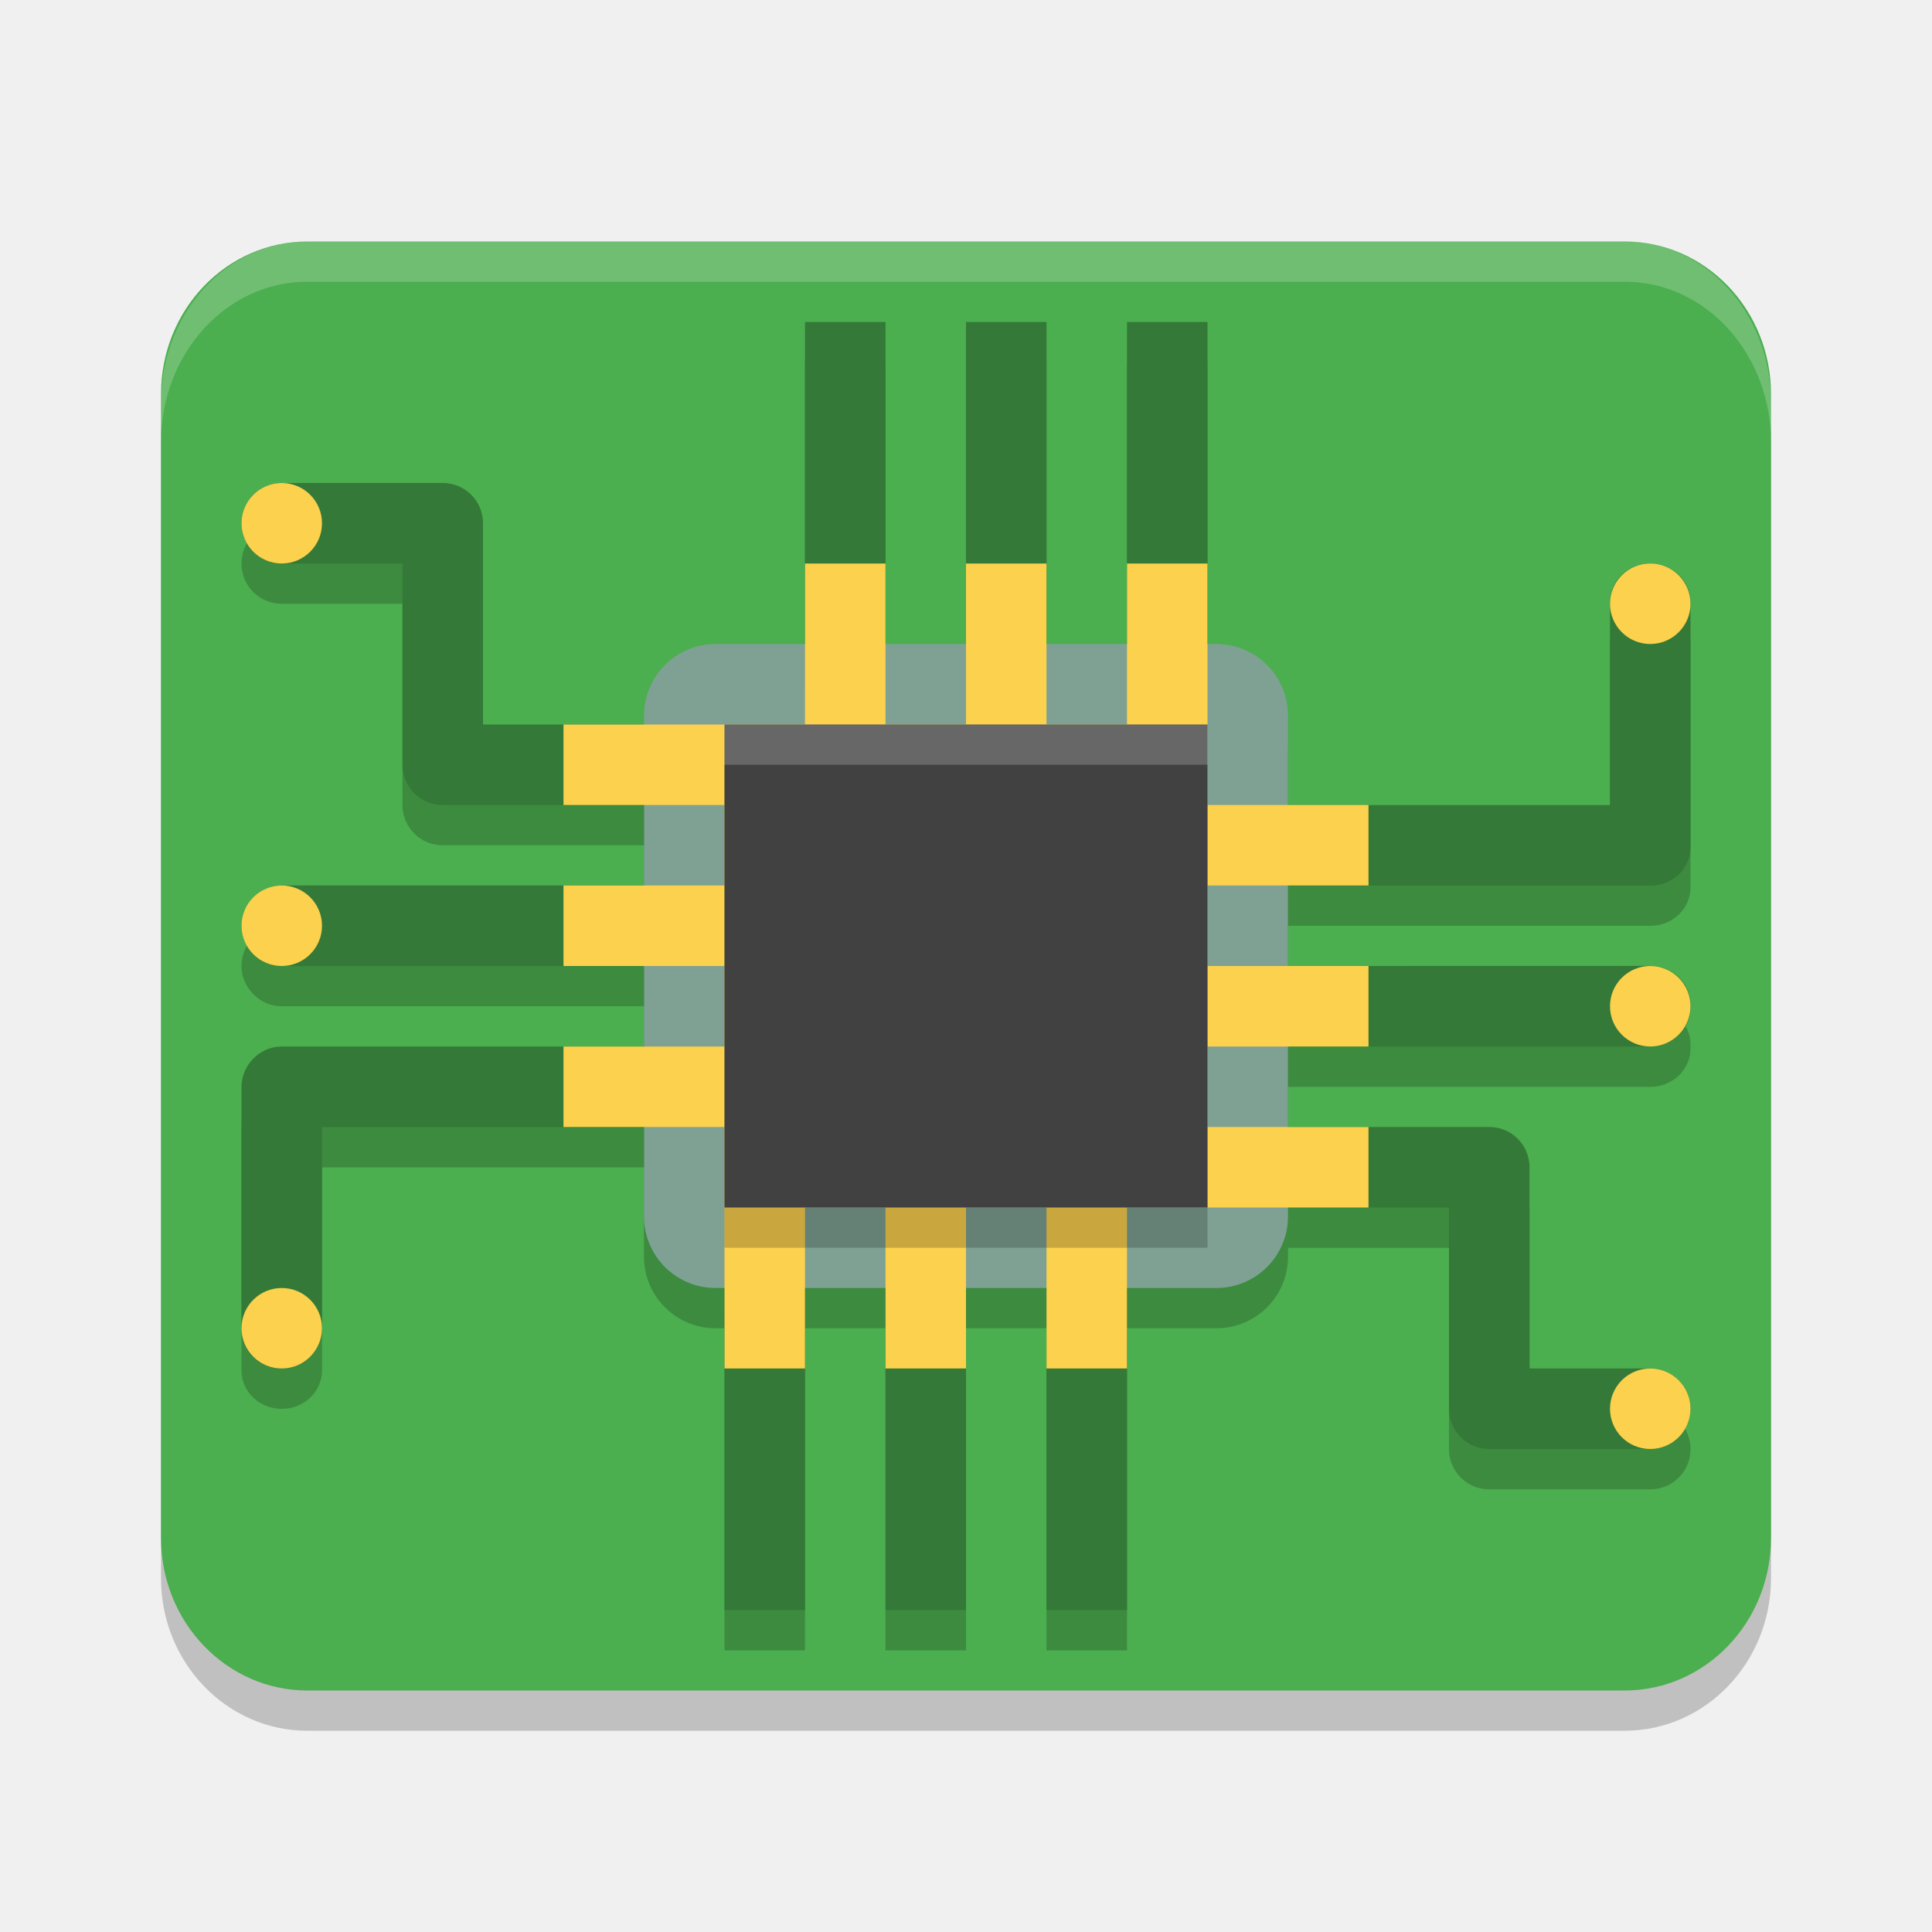
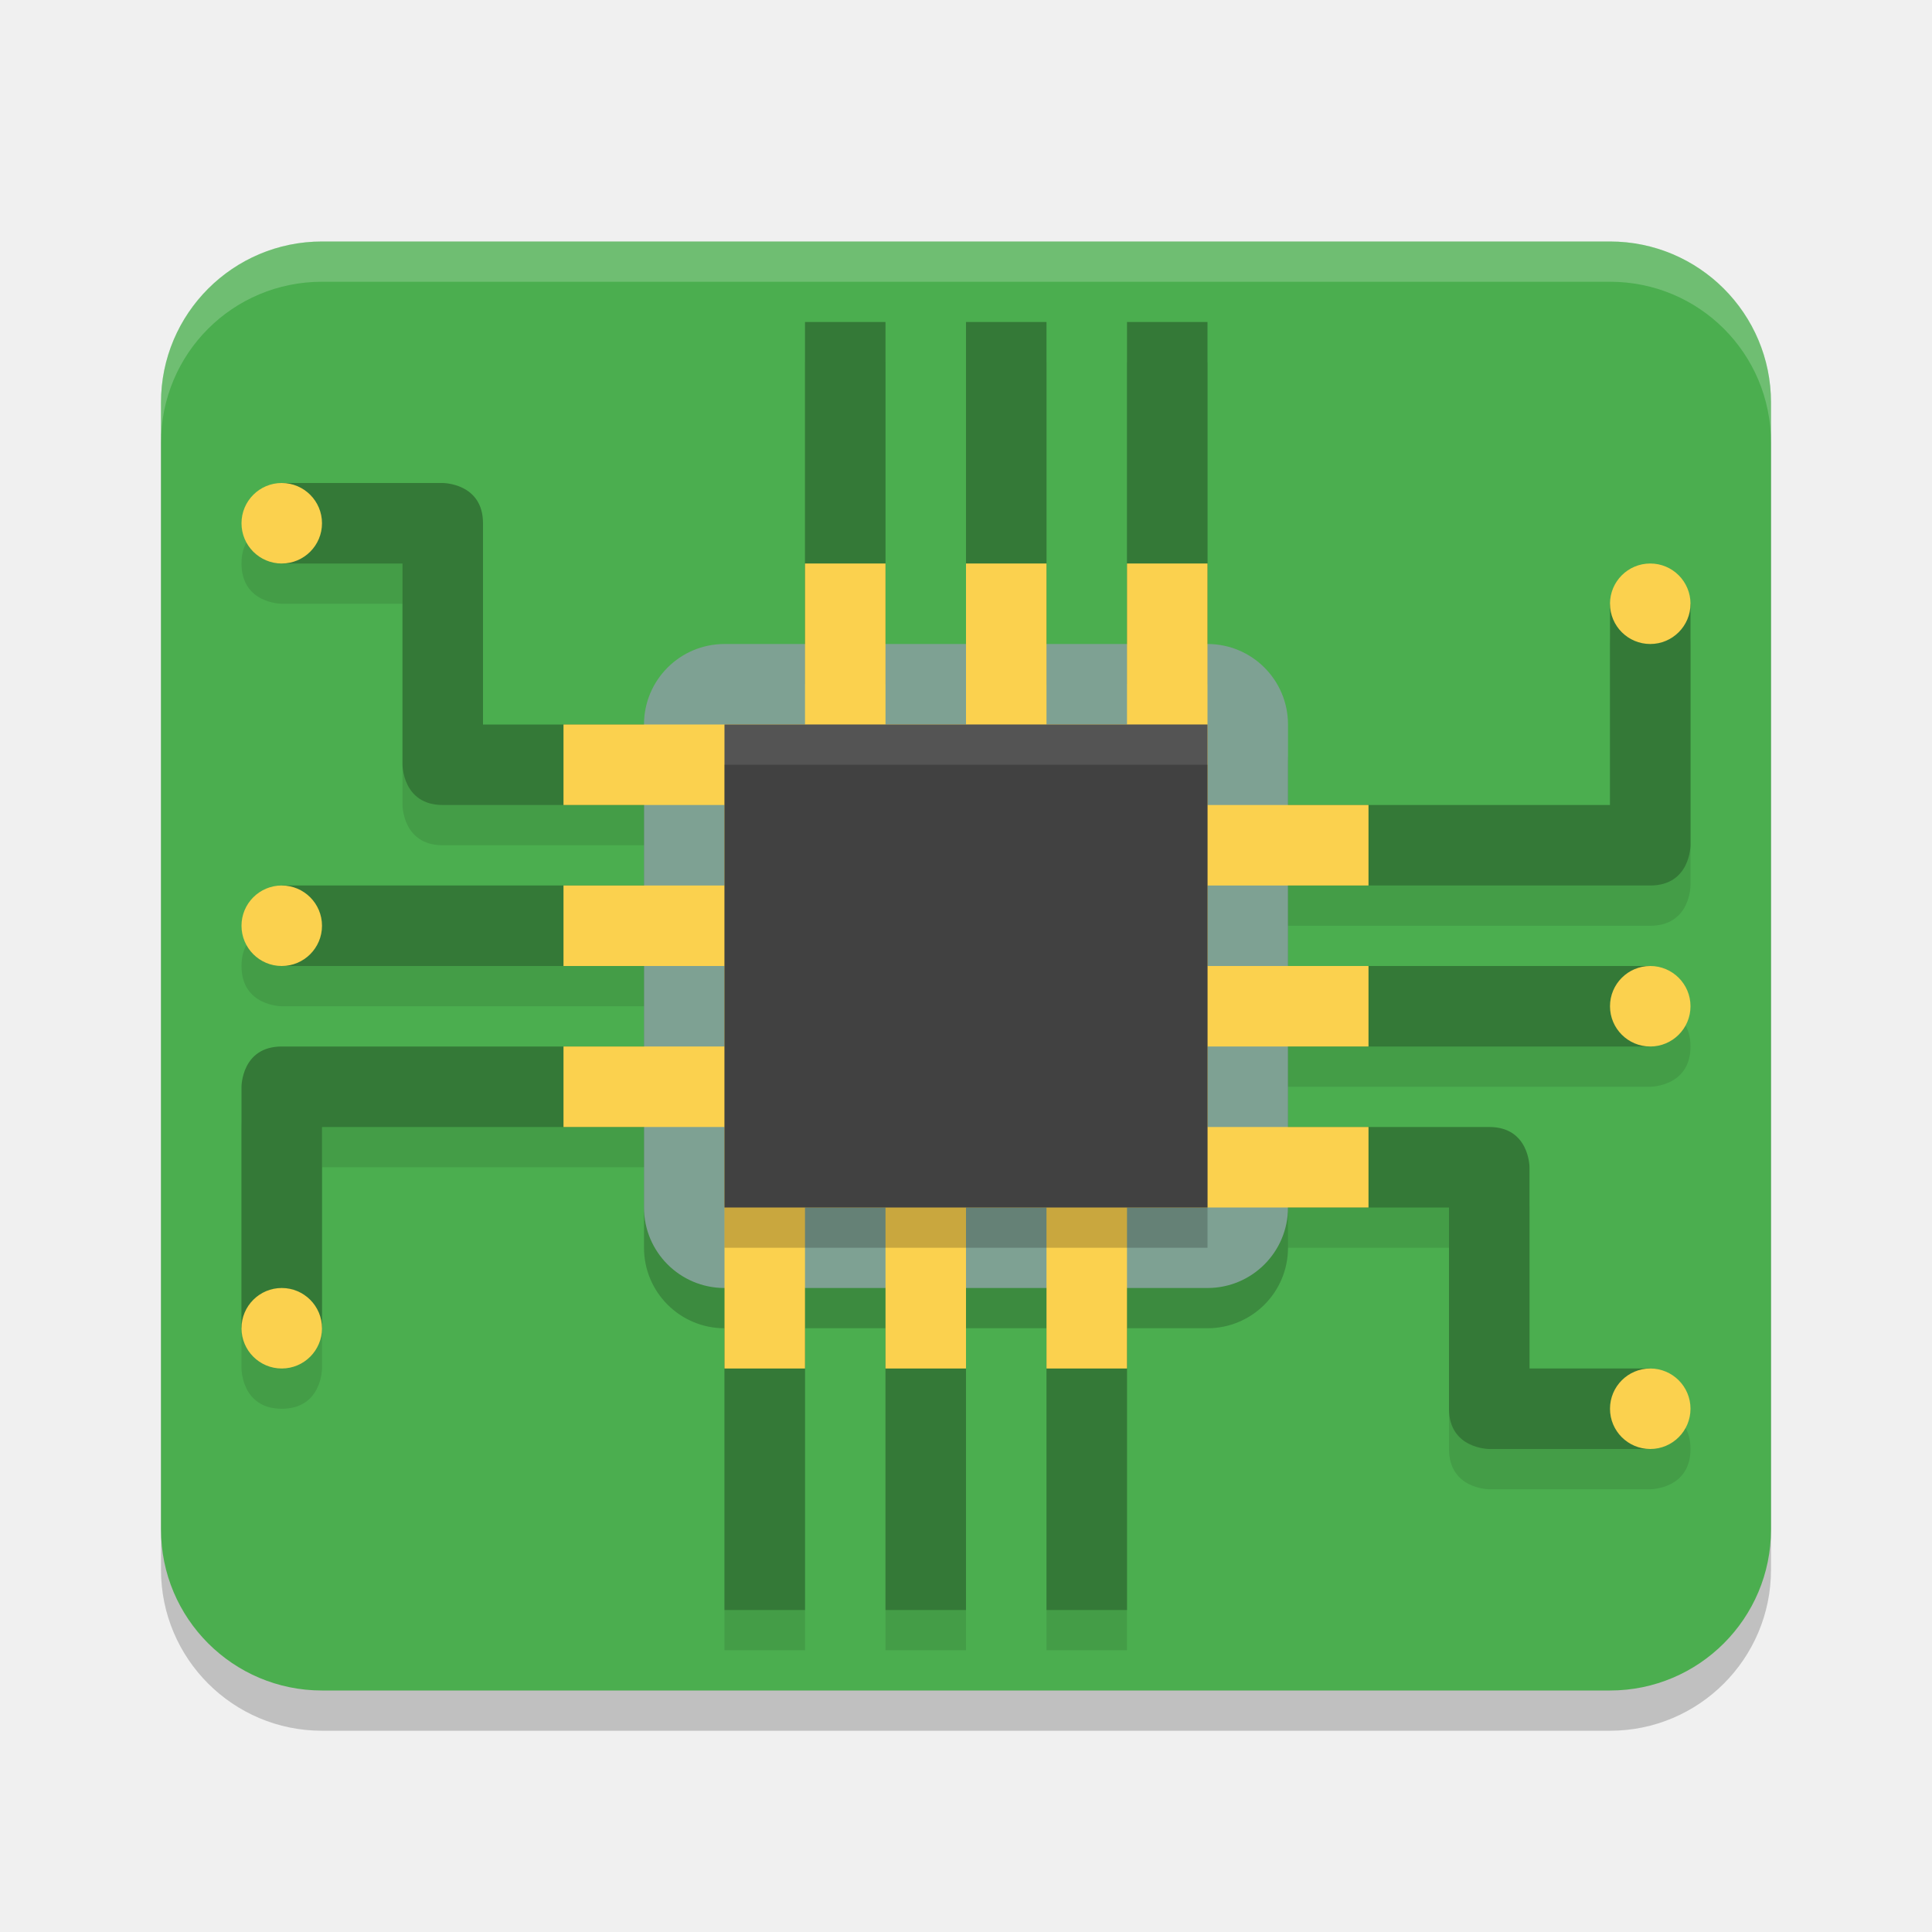
<svg xmlns="http://www.w3.org/2000/svg" width="24" height="24" version="1.1">
-   <rect x="2" y="3.5" width="20" height="18" rx="1.818" ry="1.895" style="opacity:.2" />
-   <rect x="2" y="3" width="20" height="18" rx="1.818" ry="1.895" style="fill:#4bae4f" />
-   <rect x="8" y="8.5" width="8" height="8" rx=".889" ry=".889" style="opacity:.2" />
-   <path transform="translate(0,-2.85e-5)" d="m10 4.5v5h-4v-2.5c0-0.277-0.223-0.5-0.5-0.5h-2c-0.277 0-0.5 0.223-0.5 0.5s0.223 0.5 0.5 0.5h1.5v2.5c0 0.277 0.223 0.5 0.5 0.5h4v1h-6c-0.296 0-0.5 0.24-0.5 0.5 0 0.264 0.223 0.5 0.5 0.5h6v1h-6c-0.277 0-0.5 0.236-0.5 0.5v3.024c0 0.264 0.223 0.477 0.5 0.477s0.5-0.213 0.5-0.477v-2.523h5v6h1v-5.5h1v5.5h1v-5.5h1v5.5h1v-5.5l2 2.9e-5v0.5l2-2.9e-5v2.5c0 0.277 0.223 0.5 0.5 0.5h2c0.277 0 0.5-0.223 0.5-0.5s-0.223-0.5-0.5-0.5h-1.5v-2.5c0-0.277-0.223-0.5-0.5-0.5h-4v-1h6c0.277 0 0.5-0.213 0.5-0.477v-0.047c0-0.264-0.223-0.477-0.5-0.477h-6v-1h6c0.069 0 0.135-0.013 0.195-0.037 0.18-0.072 0.305-0.241 0.305-0.439v-3.047c2.6e-5 -0.264-0.223-0.477-0.5-0.477s-0.5 0.213-0.5 0.477v2.523h-5v-6h-1v6h-1v-6h-1v6h-1v-6z" style="opacity:.2" />
-   <rect x="8" y="8" width="8" height="8" rx=".889" ry=".889" style="fill:#7ea193" />
-   <path d="m10 4v4h1v-4zm2 0v4h1v-4h-0.5zm2 0v4h1v-4zm6.5 3c-0.277 0-0.5 0.213-0.5 0.477l-2.9e-4 2.524h-4v1h4.5c0.069 0 0.135-0.013 0.195-0.037 0.18-0.072 0.305-0.241 0.305-0.439v-0.047l2.9e-4 -3c2.6e-5 -0.264-0.223-0.477-0.5-0.477zm-17-1c-0.277 0-0.5 0.223-0.5 0.5s0.223 0.5 0.5 0.5h1.5v2.5c0 0.277 0.223 0.5 0.5 0.5h2.5v-1h-2v-2.5c0-0.277-0.223-0.5-0.5-0.5zm0 5c-0.277 0-0.5 0.236-0.5 0.5 0 0.25 0.212 0.5 0.5 0.5h4.5v-1zm12.5 1v1h4.5c0.277 0 0.5-0.213 0.5-0.477v-0.047c0-0.264-0.223-0.477-0.5-0.477zm-12.5 1c-0.277 0-0.5 0.236-0.5 0.5v3.024c0 0.264 0.223 0.477 0.5 0.477s0.5-0.213 0.5-0.477v-2.524h4v-1zm12.5 1v1h2v2.5c0 0.277 0.223 0.5 0.5 0.5h2c0.277 0 0.5-0.223 0.5-0.5s-0.223-0.5-0.5-0.5h-1.5v-2.5c0-0.277-0.223-0.5-0.5-0.5zm-7 2v4h1v-4zm2 0v4h1v-4zm2 0v4h1v-4z" style="fill:#347937" />
-   <path d="m10 7-1.45e-4 2h-3v1h2v1h-2v1h2v1h-2v1h2l1.45e-4 3h1v-2h1v2h1v-2h1v2h1v-2h3v-1h-2v-1h2v-1h-2v-1h2v-1h-2v-3h-1v2h-1v-2h-1v2h-1v-2z" style="fill:#fbd14e" />
-   <rect x="9" y="9.5" width="6" height="6" style="opacity:.2" />
-   <rect x="9" y="9" width="6" height="6" style="fill:#414141" />
-   <circle cx="20.5" cy="7.5" r=".5" style="fill:#fbd14e" />
-   <circle cx="20.5" cy="17.5" r=".5" style="fill:#fbd14e" />
-   <circle cx="3.5" cy="11.5" r=".5" style="fill:#fbd14e" />
-   <circle cx="20.5" cy="12.5" r=".5" style="fill:#fbd14e" />
-   <circle cx="3.5" cy="6.5" r=".5" style="fill:#fbd14e" />
-   <circle cx="3.5" cy="16.5" r=".5" style="fill:#fbd14e" />
-   <path d="m3.818 3c-1.007 0-1.818 0.892-1.818 2v0.5c0-1.108 0.811-2 1.818-2h16.364c1.007 0 1.818 0.892 1.818 2v-0.5c0-1.108-0.811-2-1.818-2z" style="fill:#ffffff;opacity:.2" />
-   <rect x="9" y="9" width="6" height=".5" rx="0" ry=".5" style="fill:#ffffff;opacity:.2" />
+   <rect style="opacity:0.2" width="20" height="18" x="2" y="3.5" rx="2" ry="2" />
+   <rect style="fill:#4bae4f" width="20" height="18" x="2" y="3" rx="2" ry="2" />
+   <rect style="opacity:0.2" width="8" height="8" x="8" y="8.5" rx="1" ry="1" />
+   <rect style="fill:#7ea193" width="8" height="8" x="8" y="8" rx="1" ry="1" />
+   <path style="opacity:0.1" d="M 10,4.5 V 8.5 H 11 V 4.5 Z M 12,4.5 V 8.5 H 13 V 4.5 H 12.5 Z M 14,4.5 V 8.5 H 15 V 4.5 Z M 20,8 V 10.5 H 16 V 11.5 H 20.5 C 21,11.5 21,11 21,11 V 8 C 21,8 21,7.5 20.5,7.5 20,7.5 20,8 20,8 Z M 3.5,6.5 C 3.5,6.5 3,6.5 3,7 3,7.5 3.5,7.5 3.5,7.5 H 5 V 10 C 5,10 5,10.5 5.5,10.5 H 8 V 9.5 H 6 V 7 C 6,6.5 5.5,6.5 5.5,6.5 Z M 3.5,11.5 C 3.5,11.5 3,11.5 3,12 3,12.5 3.5,12.5 3.5,12.5 H 8 V 11.5 Z M 16,12.5 V 13.5 H 20.5 C 20.5,13.5 21,13.5 21,13 21,12.5 20.5,12.5 20.5,12.5 Z M 3.5,13.5 C 3,13.5 3,14 3,14 V 17 C 3,17 3,17.5 3.5,17.5 4,17.5 4,17 4,17 V 14.5 H 8 V 13.5 Z M 16,14.5 V 15.5 H 18 V 18 C 18,18.5 18.5,18.5 18.5,18.5 H 20.5 C 20.5,18.5 21,18.5 21,18 21,17.5 20.5,17.5 20.5,17.5 H 19 V 15 C 19,15 19,14.5 18.5,14.5 Z M 9,16.5 V 20.5 H 10 V 16.5 Z M 11,16.5 V 20.5 H 12 V 16.5 Z M 13,16.5 V 20.5 H 14 V 16.5 Z" />
+   <path style="fill:#347937" d="M 10,4 V 8 H 11 V 4 Z M 12,4 V 8 H 13 V 4 H 12.5 Z M 14,4 V 8 H 15 V 4 Z M 20,7.5 V 10 H 16 V 11 H 20.5 C 21,11 21,10.5 21,10.5 V 7.5 Z M 3.5,6 V 7 H 5 V 9.5 C 5,9.5 5,10 5.5,10 H 8 V 9 H 6 V 6.5 C 6,6 5.5,6 5.5,6 Z M 3.5,11 V 12 H 8 V 11 Z M 16,12 V 13 H 20.5 V 12 Z M 3.5,13 C 3,13 3,13.5 3,13.5 V 16.5 H 4 V 14 H 8 V 13 Z M 16,14 V 15 H 18 V 17.5 C 18,18 18.5,18 18.5,18 H 20.5 V 17 H 19 V 14.5 C 19,14.5 19,14 18.5,14 Z M 9,16 V 20 H 10 V 16 Z M 11,16 V 20 H 12 V 16 Z M 13,16 V 20 H 14 V 16 Z" />
+   <path style="fill:#fbd14e" d="M 10,7 10,9 H 7 V 10 H 9 V 11 H 7 V 12 H 9 V 13 H 7 V 14 H 9 L 9,17 H 10 V 15 H 11 V 17 H 12 V 15 H 13 V 17 H 14 V 15 H 17 V 14 H 15 V 13 H 17 V 12 H 15 V 11 H 17 V 10 H 15 V 7 H 14 V 9 H 13 V 7 H 12 V 9 H 11 V 7 Z" />
+   <rect style="opacity:0.2" width="6" height="6" x="9" y="9.5" />
+   <rect style="fill:#414141" width="6" height="6" x="9" y="9" />
+   <circle style="fill:#fbd14e" cx="20.5" cy="7.5" r=".5" />
+   <circle style="fill:#fbd14e" cx="20.5" cy="17.5" r=".5" />
+   <circle style="fill:#fbd14e" cx="3.5" cy="11.5" r=".5" />
+   <circle style="fill:#fbd14e" cx="20.5" cy="12.5" r=".5" />
+   <circle style="fill:#fbd14e" cx="3.5" cy="6.5" r=".5" />
+   <circle style="fill:#fbd14e" cx="3.5" cy="16.5" r=".5" />
+   <path style="opacity:0.2;fill:#ffffff" d="M 4,3 C 2.892,3 2,3.892 2,5 V 5.5 C 2,4.392 2.892,3.5 4,3.5 H 20 C 21.108,3.5 22,4.392 22,5.5 V 5 C 22,3.892 21.108,3 20,3 Z" />
+   <rect style="opacity:0.1;fill:#ffffff" width="6" height=".5" x="9" y="9" />
</svg>
